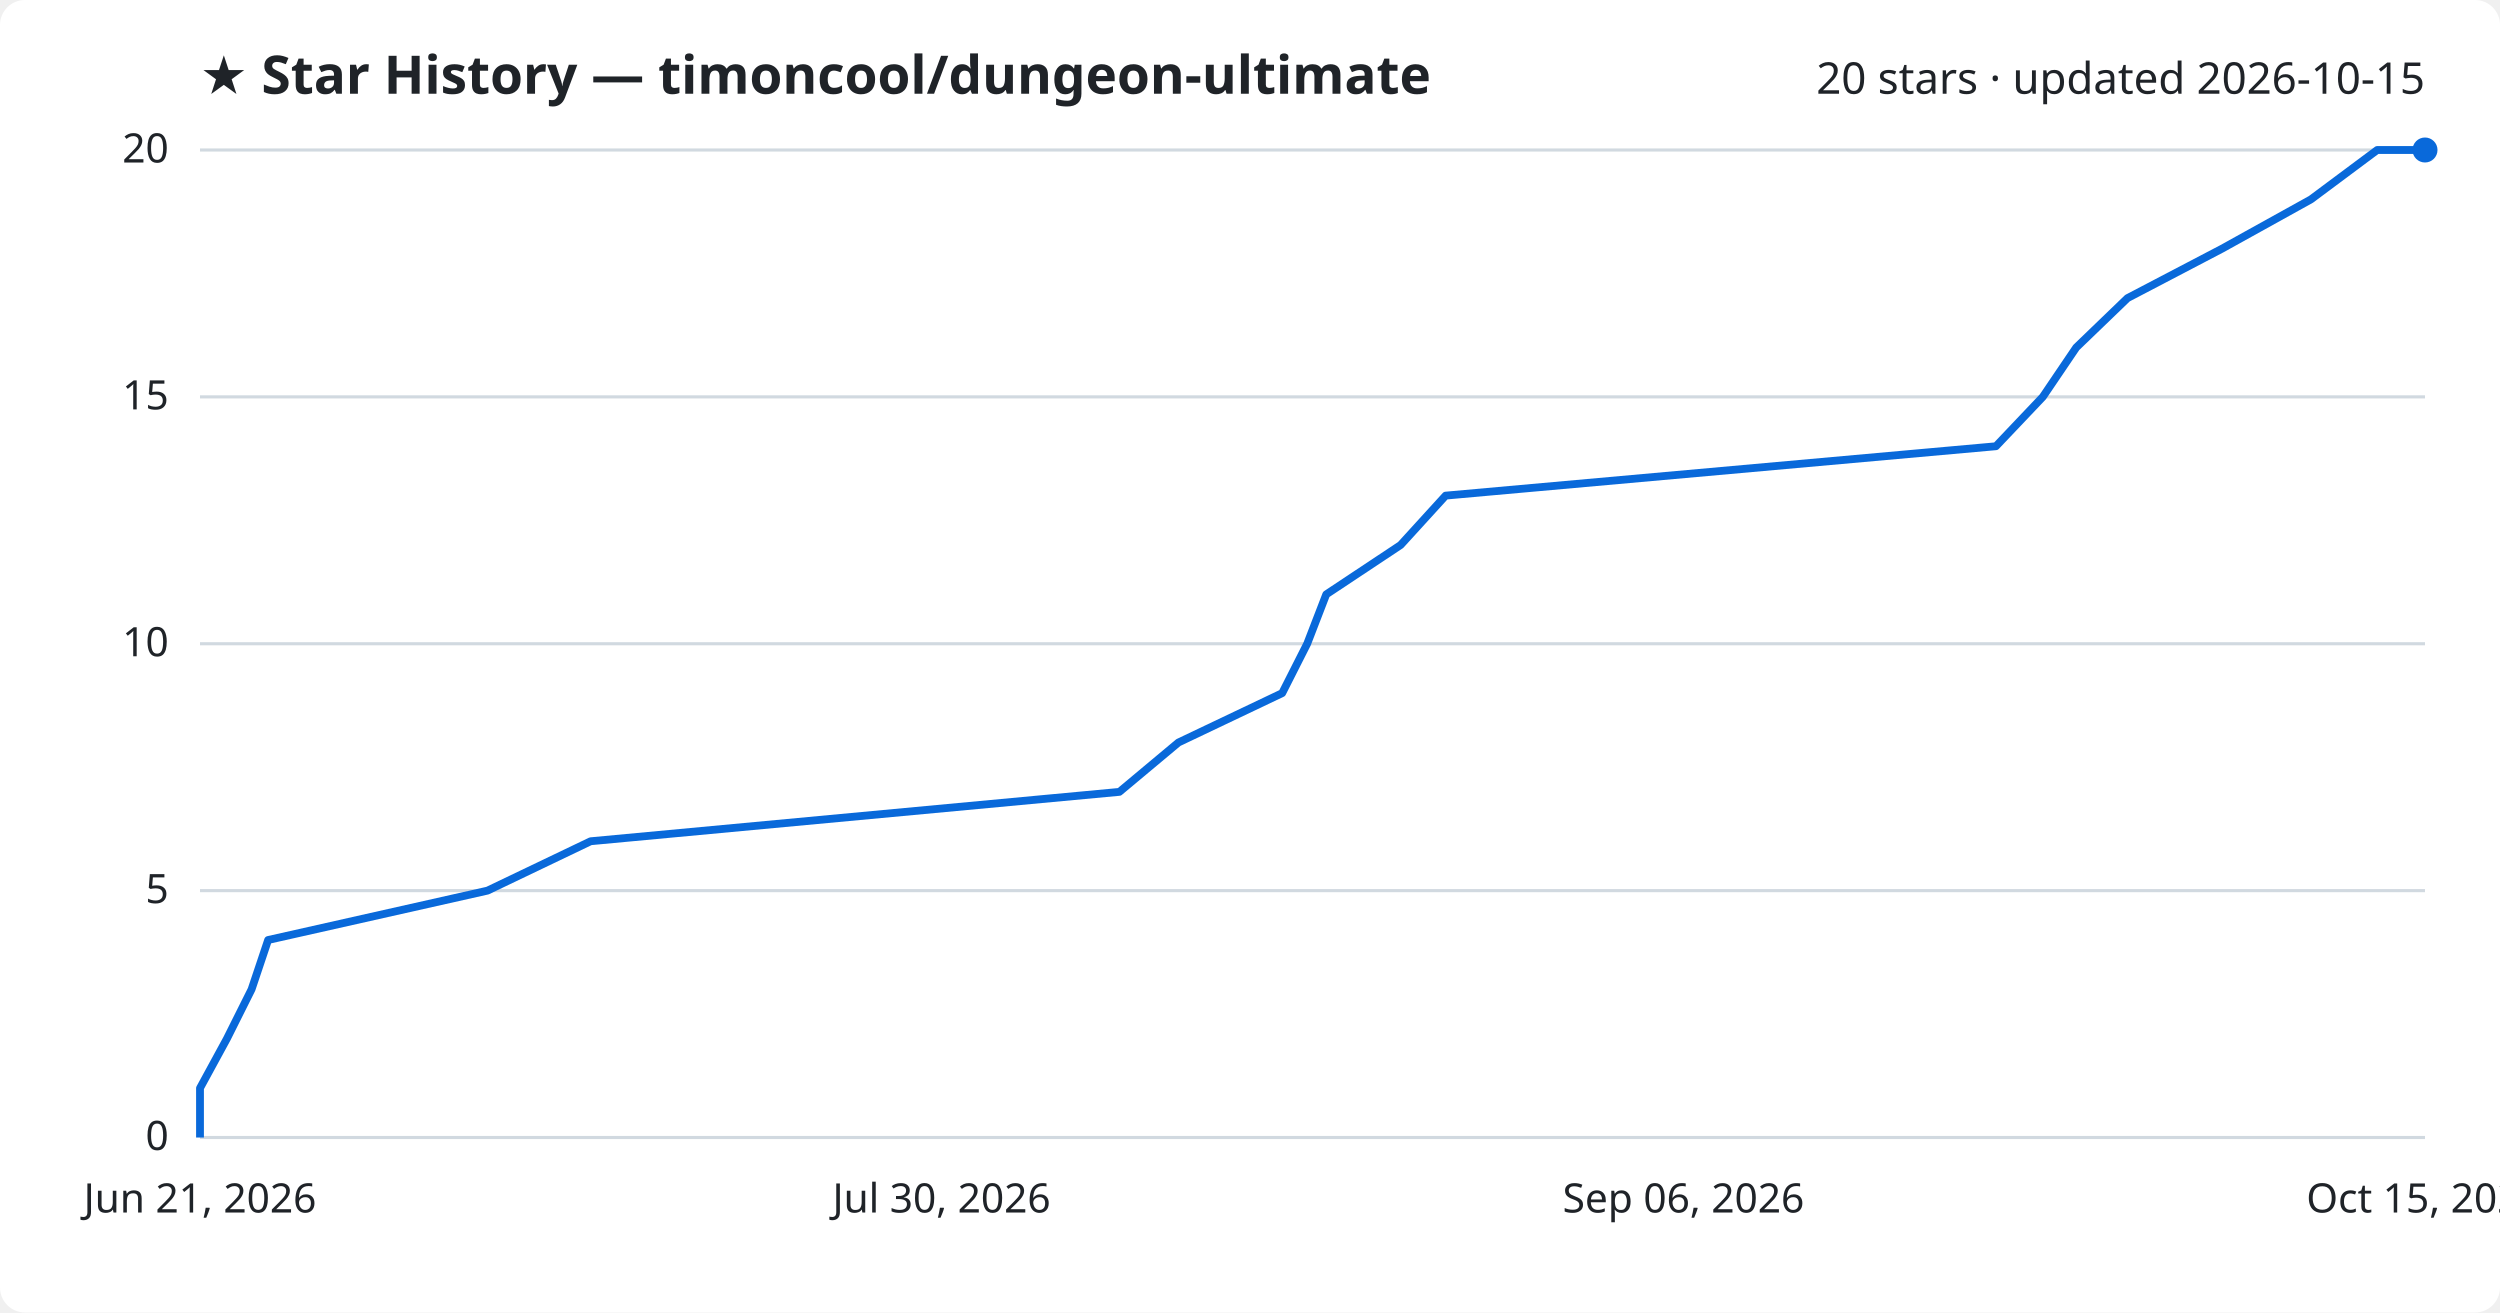
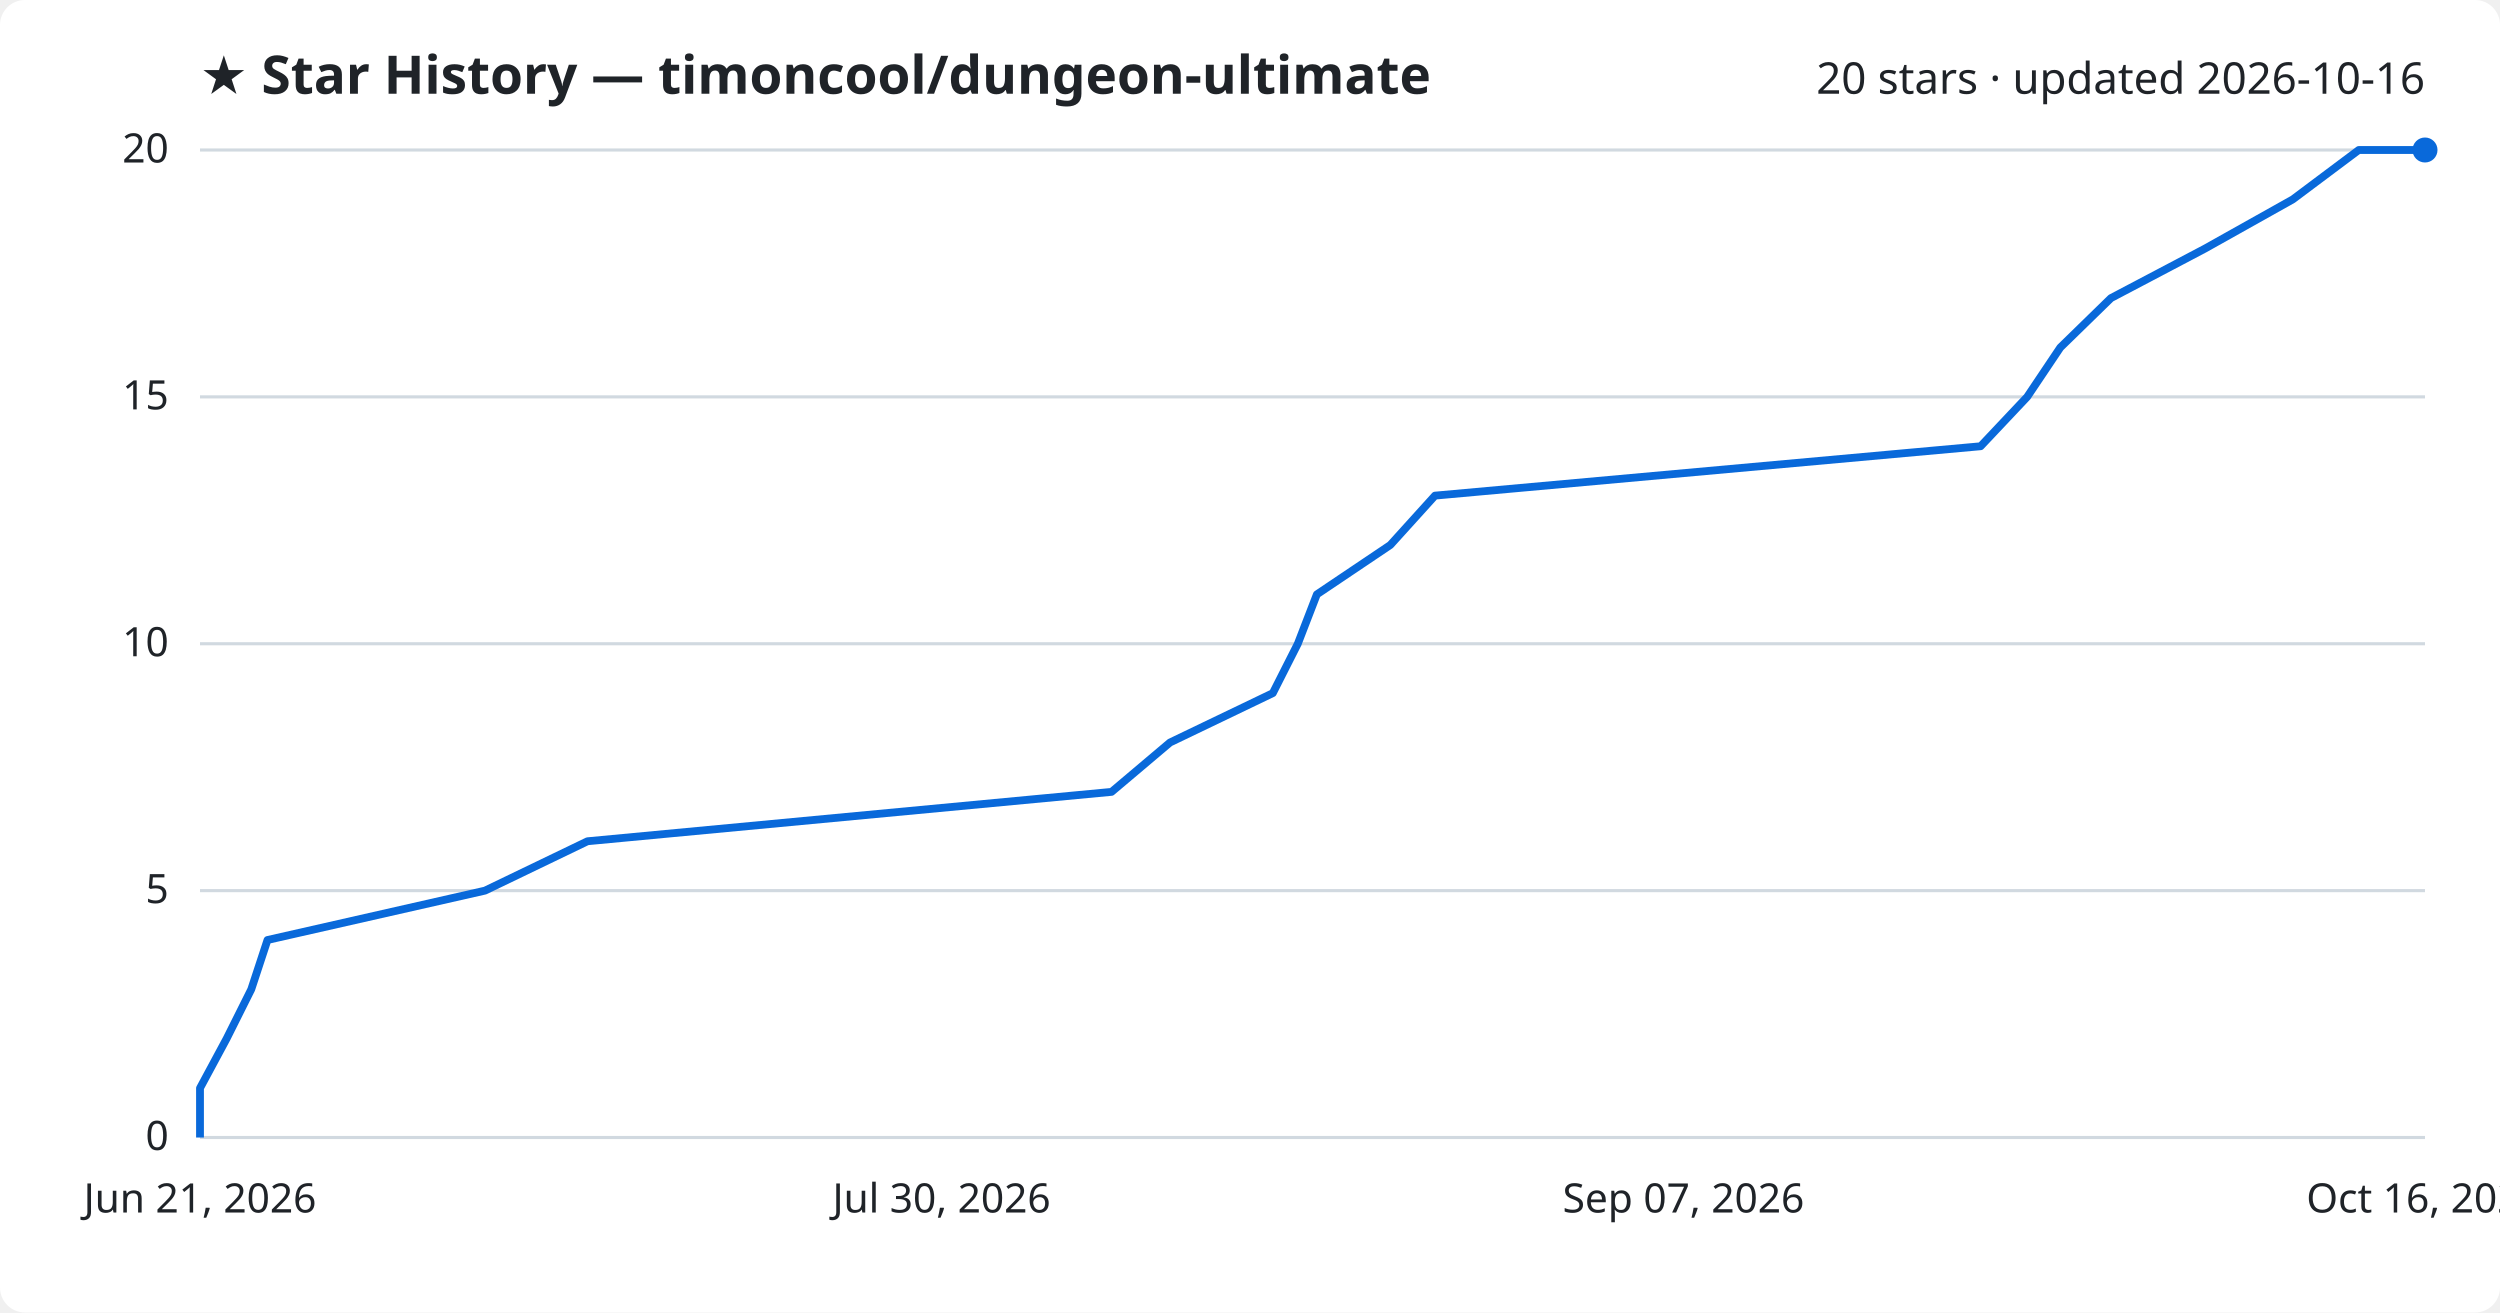
<svg xmlns="http://www.w3.org/2000/svg" viewBox="0 0 800 420" font-family="Segoe UI, sans-serif">
  <rect width="800" height="420" fill="#ffffff" rx="8" />
  <text x="64" y="30" fill="#1f2328" font-size="17" font-weight="700">★ Star History — timoncool/dungeon-ultimate</text>
-   <text x="776" y="30" fill="#1f2328" font-size="14" text-anchor="end">20 stars · updated 2026-10-15</text>
+   <text x="776" y="30" fill="#1f2328" font-size="14" text-anchor="end">20 stars · updated 2026-10-16</text>
  <line x1="64" y1="364.0" x2="776" y2="364.0" stroke="#d1d9e0" stroke-width="1" />
  <text x="54" y="368.0" fill="#1f2328" font-size="13" text-anchor="end">0</text>
  <line x1="64" y1="285.0" x2="776" y2="285.0" stroke="#d1d9e0" stroke-width="1" />
  <text x="54" y="289.0" fill="#1f2328" font-size="13" text-anchor="end">5</text>
  <line x1="64" y1="206.0" x2="776" y2="206.0" stroke="#d1d9e0" stroke-width="1" />
  <text x="54" y="210.0" fill="#1f2328" font-size="13" text-anchor="end">10</text>
  <line x1="64" y1="127.0" x2="776" y2="127.0" stroke="#d1d9e0" stroke-width="1" />
  <text x="54" y="131.0" fill="#1f2328" font-size="13" text-anchor="end">15</text>
  <line x1="64" y1="48.0" x2="776" y2="48.0" stroke="#d1d9e0" stroke-width="1" />
  <text x="54" y="52.0" fill="#1f2328" font-size="13" text-anchor="end">20</text>
-   <path d="M64.0,364.0 L64.0,348.2 L72.6,332.4 L80.5,316.6 L85.8,300.8 L156.0,285.0 L189.0,269.2 L358.2,253.4 L377.1,237.6 L410.3,221.8 L418.3,206.0 L424.4,190.2 L448.2,174.4 L462.6,158.6 L638.7,142.8 L653.7,127.0 L664.4,111.2 L680.8,95.4 L711.0,79.6 L739.5,63.8 L760.7,48.0 L776.0,48.0" fill="none" stroke="#0969da" stroke-width="2.5" stroke-linejoin="round" />
+   <path d="M64.0,364.0 L64.0,348.2 L72.5,332.4 L80.4,316.6 L85.6,300.8 L155.2,285.0 L188.0,269.2 L355.7,253.4 L374.4,237.6 L407.3,221.8 L415.3,206.0 L421.4,190.2 L444.9,174.4 L459.2,158.6 L633.8,142.8 L648.7,127.0 L659.3,111.2 L675.5,95.4 L705.5,79.6 L733.7,63.8 L754.8,48.0 L776.0,48.0" fill="none" stroke="#0969da" stroke-width="2.5" stroke-linejoin="round" />
  <circle cx="776.0" cy="48.0" r="4" fill="#0969da" />
  <text x="64.0" y="388" fill="#1f2328" font-size="13" text-anchor="middle">Jun 21, 2026</text>
  <text x="301.3" y="388" fill="#1f2328" font-size="13" text-anchor="middle">Jul 30, 2026</text>
-   <text x="538.7" y="388" fill="#1f2328" font-size="13" text-anchor="middle">Sep 06, 2026</text>
-   <text x="776.0" y="388" fill="#1f2328" font-size="13" text-anchor="middle">Oct 15, 2026</text>
+   <text x="538.7" y="388" fill="#1f2328" font-size="13" text-anchor="middle">Sep 07, 2026</text>
+   <text x="776.0" y="388" fill="#1f2328" font-size="13" text-anchor="middle">Oct 16, 2026</text>
</svg>
